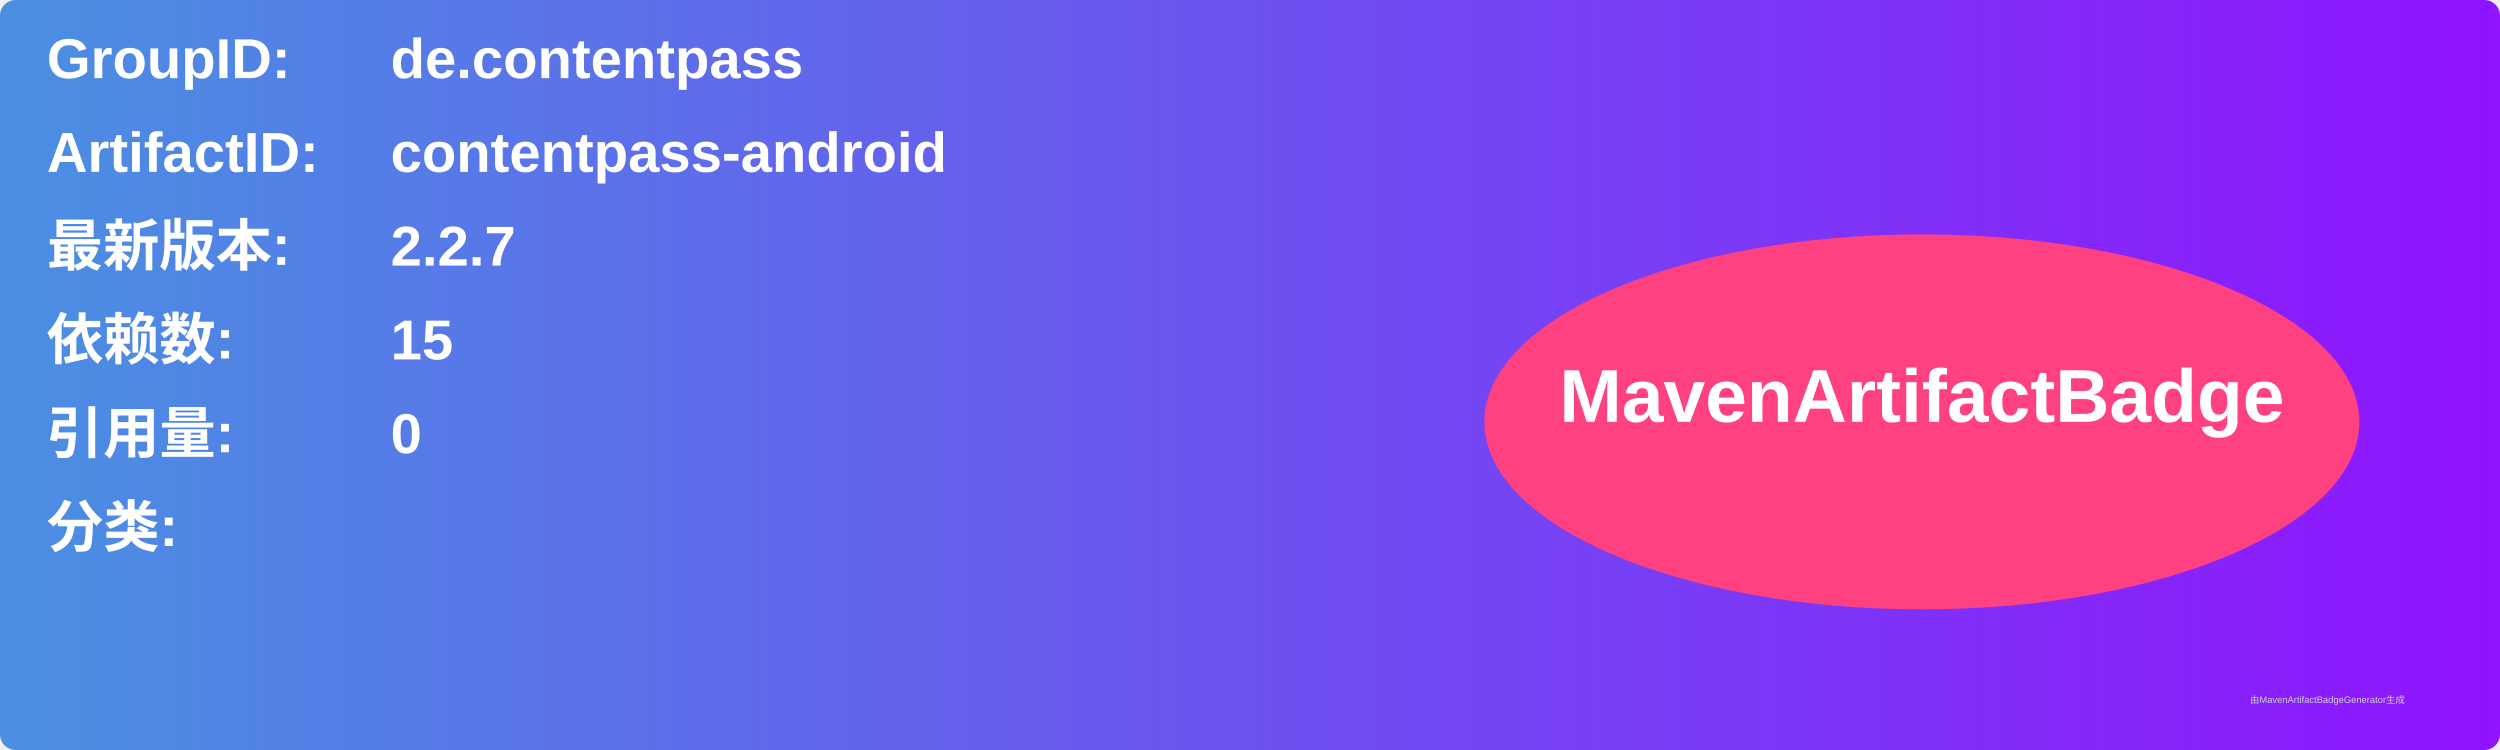
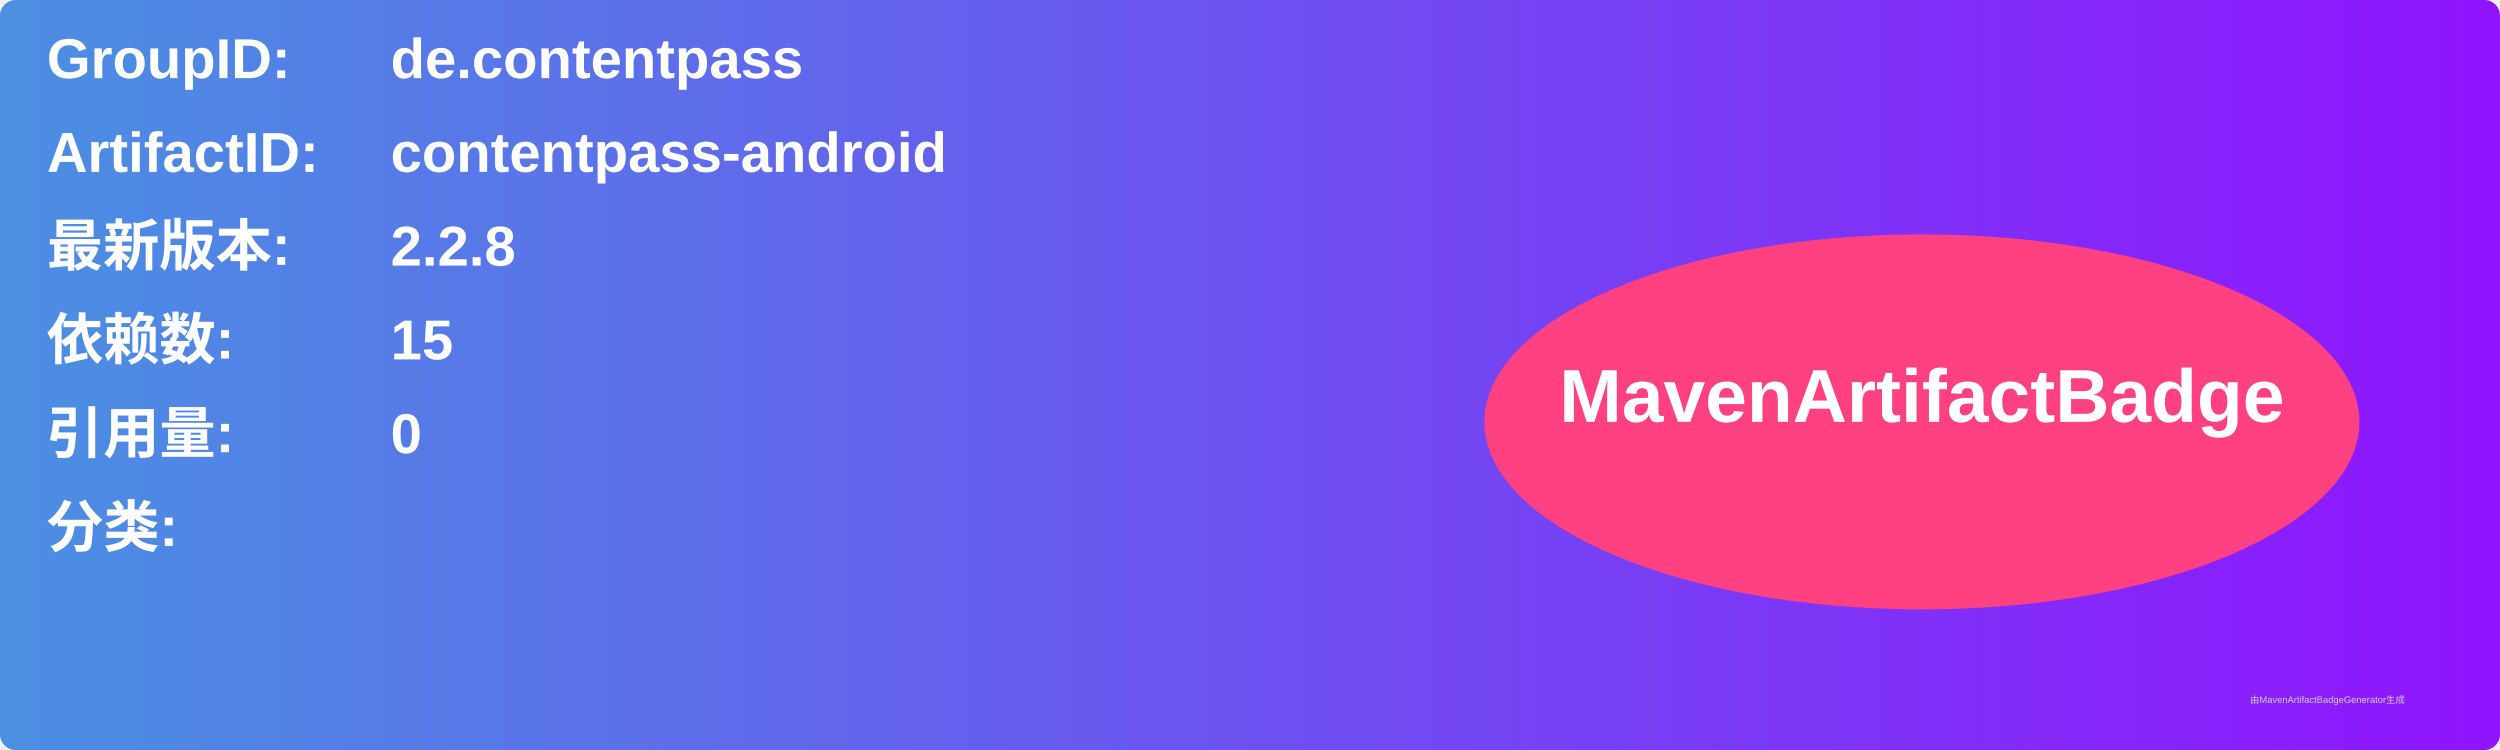
<svg xmlns="http://www.w3.org/2000/svg" width="800" height="240" viewBox="0 0 800 240">
  <linearGradient id="grad" x1="0%" y1="0%" x2="100%" y2="0%">
    <stop offset="0%" stop-color="#4a90e2" />
    <stop offset="100%" stop-color="#9013fe" />
  </linearGradient>
  <rect width="100%" height="100%" rx="5" ry="5" fill="url(#grad)" />
  <g transform="translate(15, 15)">
    <text x="0" y="10" font-family="Arial" font-size="18" fill="white" font-weight="bold" width="260">GroupID:</text>
    <text x="110" y="10" font-family="Arial" font-size="18" fill="white" font-weight="bold" width="460">de.contentpass</text>
    <text x="0" y="40" font-family="Arial" font-size="18" fill="white" font-weight="bold" width="260">ArtifactID:</text>
    <text x="110" y="40" font-family="Arial" font-size="18" fill="white" font-weight="bold" width="460">contentpass-android</text>
    <text x="0" y="70" font-family="Arial" font-size="18" fill="white" font-weight="bold">最新版本:</text>
    <text x="110" y="70" font-family="Arial" font-size="18" fill="white" font-weight="bold">
-       <tspan font-weight="bold">2.2.7</tspan>
+       <tspan font-weight="bold">2.2.8</tspan>
    </text>
    <text x="0" y="100" font-family="Arial" font-size="18" fill="white" font-weight="bold">依赖数: </text>
    <text x="110" y="100" font-family="Arial" font-size="18" fill="white">
      <tspan font-weight="bold">15</tspan>
    </text>
    <text x="0" y="130" font-family="Arial" font-size="18" fill="white" font-weight="bold">引用量: </text>
    <text x="110" y="130" font-family="Arial" font-size="18" fill="white">
      <tspan font-weight="bold">0</tspan>
    </text>
    <text x="0" y="160" font-family="Arial" font-size="18" fill="white" font-weight="bold">分类:</text>
    <text x="10" y="190" font-family="Arial" font-size="10" fill="white">
      <tspan font-weight="bold" />
    </text>
    <ellipse cx="600" cy="120" rx="140" ry="60" fill="#ff4081" />
    <text x="600" y="120" text-anchor="middle" font-family="Arial" font-size="24" fill="white" font-weight="bold">MavenArtifactBadge</text>
  </g>
  <text x="720" y="225" font-family="Arial" font-size="3" fill="#d0d0d0">由MavenArtifactBadgeGenerator生成</text>
</svg>
